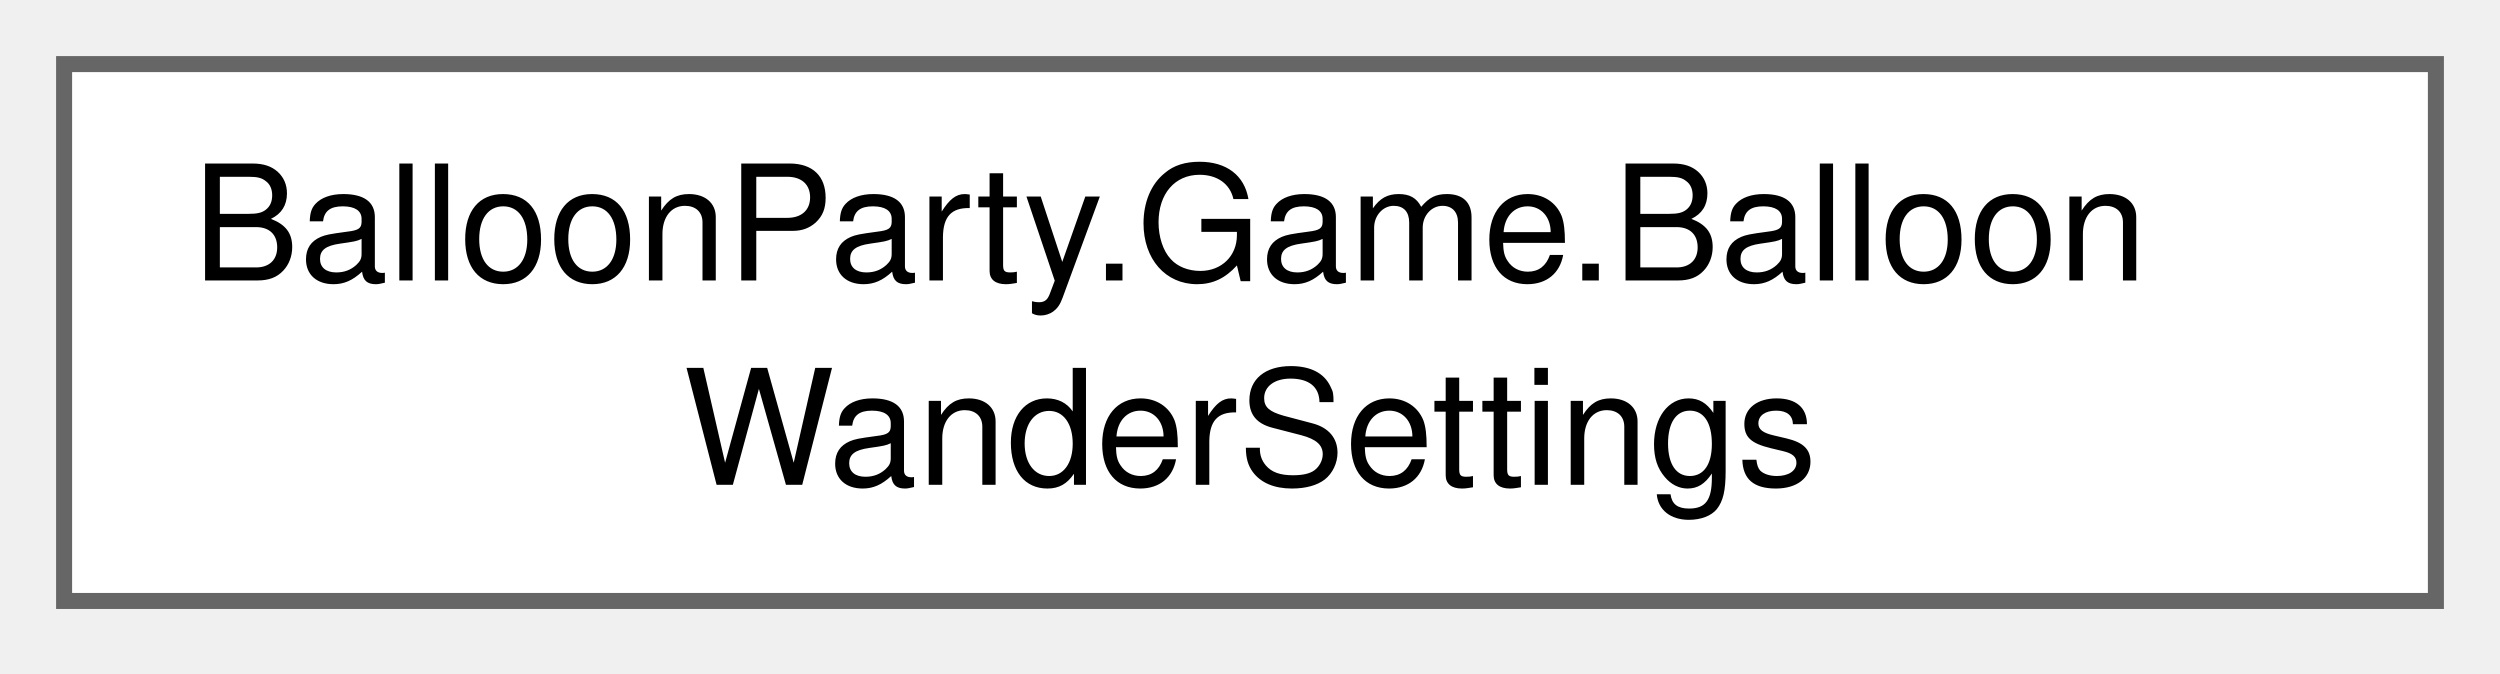
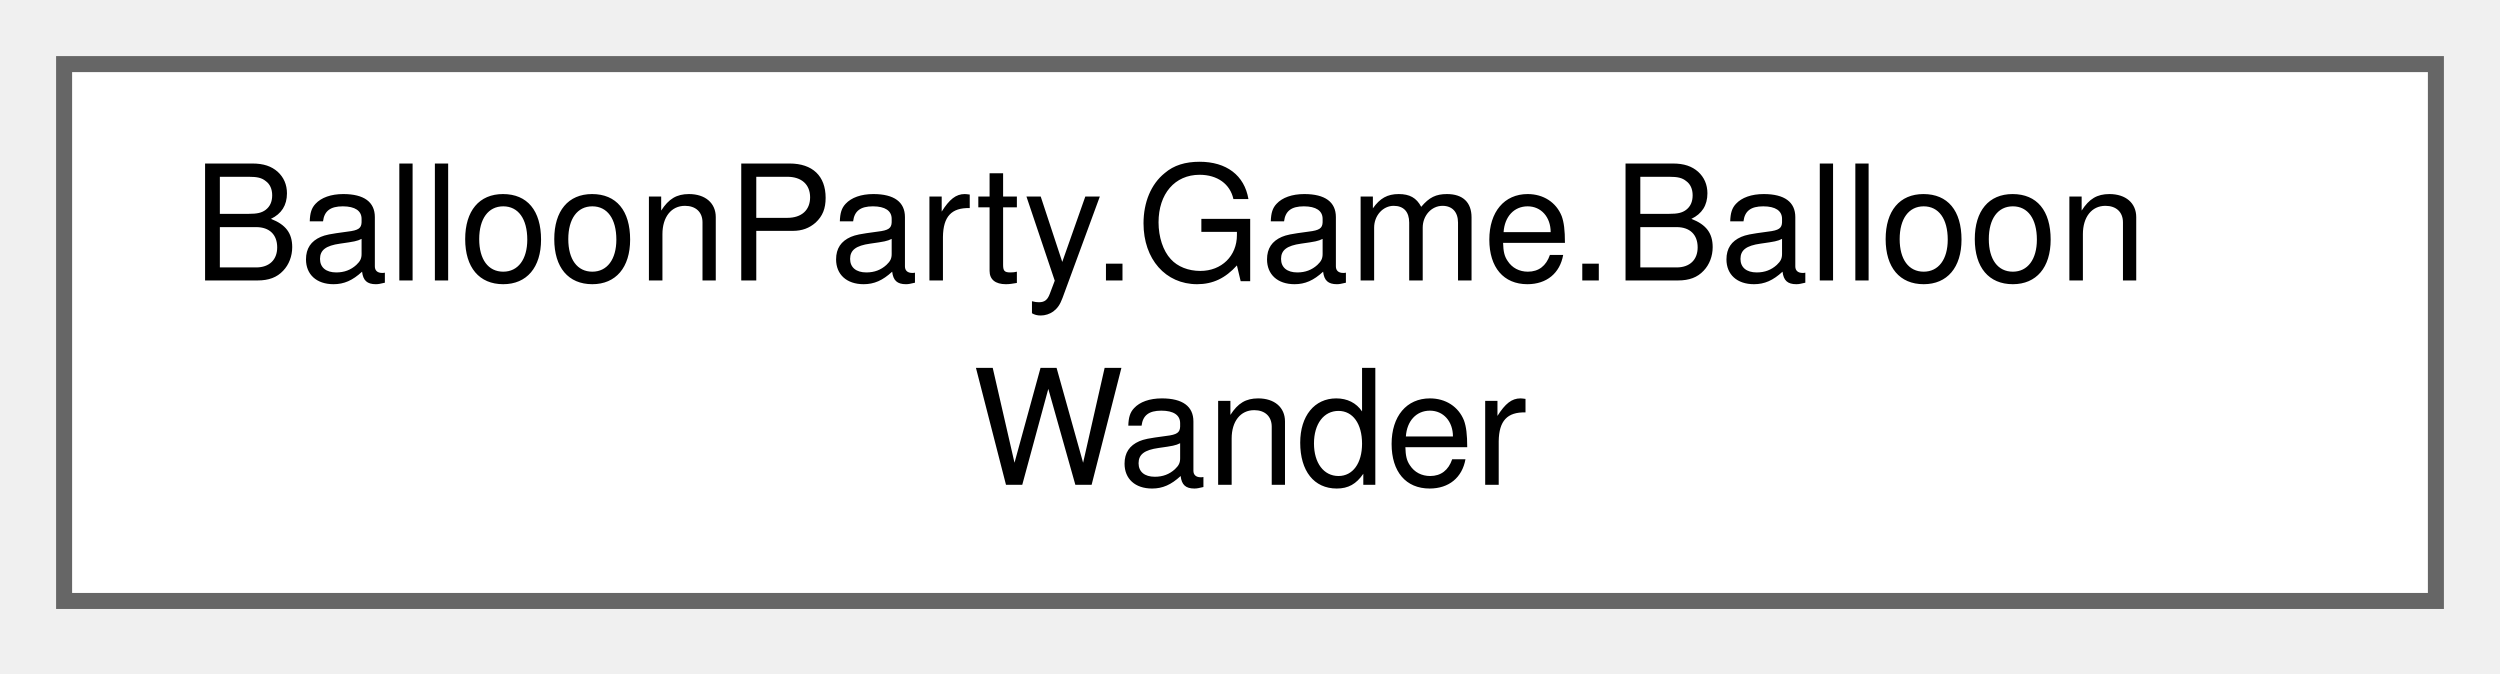
<svg xmlns="http://www.w3.org/2000/svg" xmlns:xlink="http://www.w3.org/1999/xlink" width="156pt" height="42pt" viewBox="0.00 0.00 156.00 42.00">
  <g id="graph0" class="graph" transform="scale(1 1) rotate(0) translate(4 37.5)">
    <g id="Node000000" class="node">
      <g id="a_Node000000">
-         <a xlink:href="classBalloonParty_1_1Game_1_1BalloonWanderSettings.html" target="_top" xlink:title="How a BalloonWander drifts, in canvas units and seconds.">
+         <a xlink:href="classBalloonParty_1_1Game_1_1BalloonWander.html" target="_top" xlink:title="A balloon drifting about an area on its own: it heads for one spot after another, picked at random am...">
          <polygon fill="white" stroke="#666666" points="148,-33.5 0,-33.5 0,0 148,0 148,-33.5" />
          <text xml:space="preserve" text-anchor="start" x="8" y="-20" font-family="Helvetica,sans-Serif" font-size="10.00">BalloonParty.Game.Balloon</text>
-           <text xml:space="preserve" text-anchor="middle" x="74" y="-7.25" font-family="Helvetica,sans-Serif" font-size="10.00">WanderSettings</text>
+           <text xml:space="preserve" text-anchor="middle" x="74" y="-7.25" font-family="Helvetica,sans-Serif" font-size="10.00">Wander</text>
        </a>
      </g>
    </g>
  </g>
</svg>
